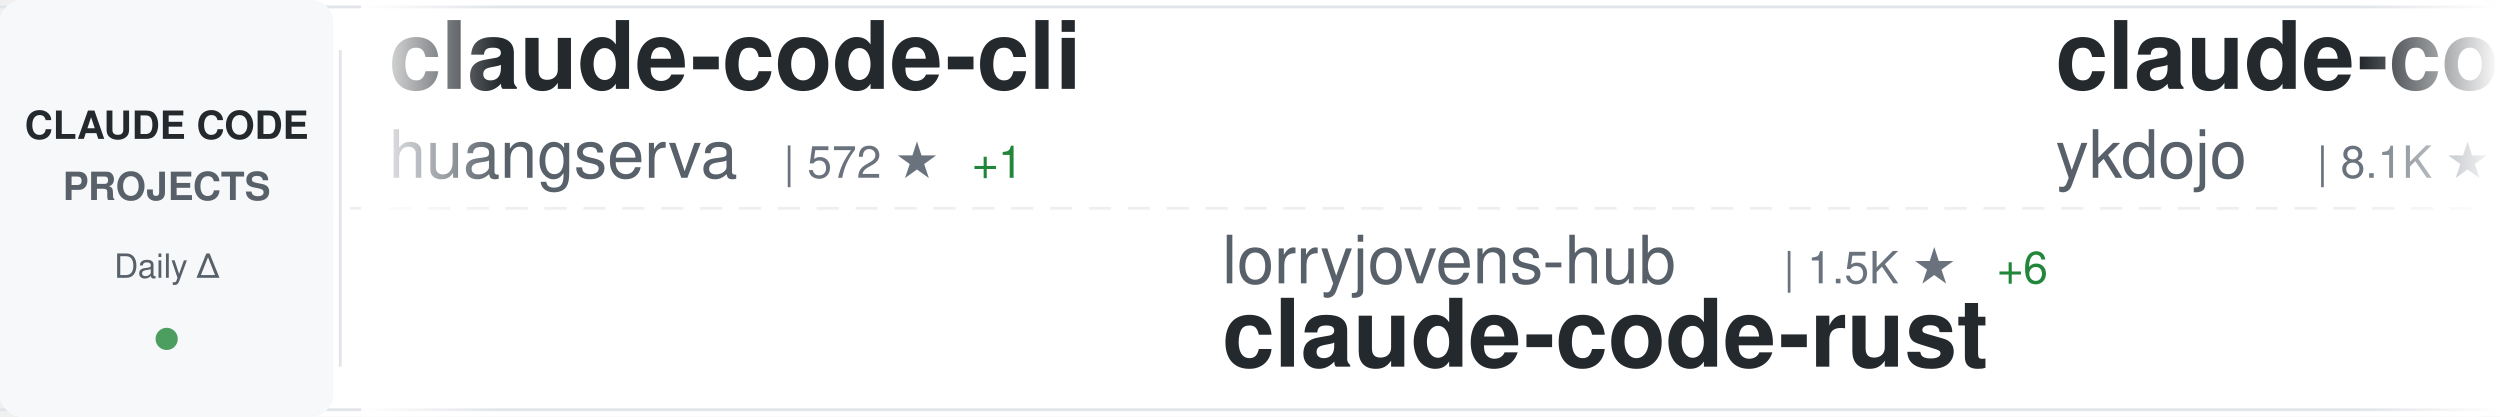
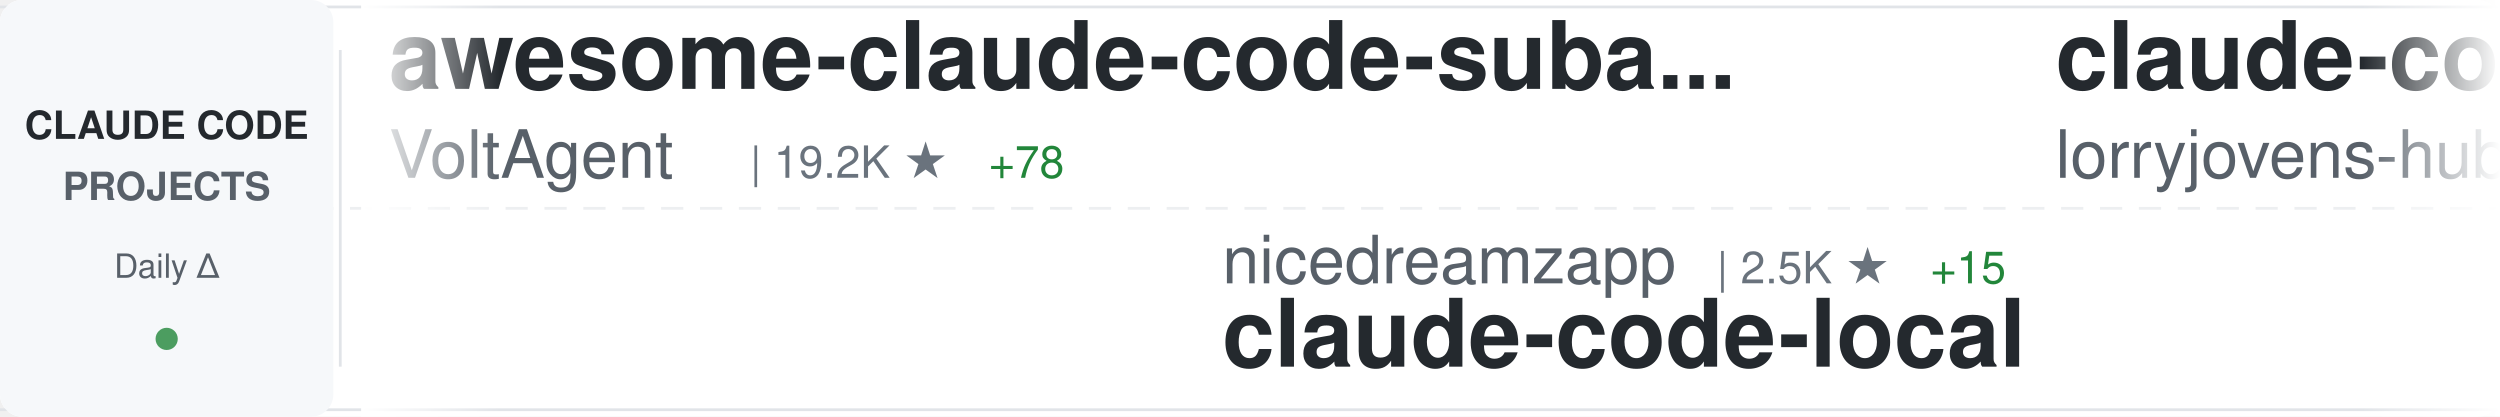
<svg xmlns="http://www.w3.org/2000/svg" width="900" height="150">
  <defs>
    <linearGradient id="awesomeLeftFade" x1="0%" y1="0%" x2="100%" y2="0%">
      <stop offset="0%" style="stop-color:#ffffff;stop-opacity:1" />
      <stop offset="100%" style="stop-color:#ffffff;stop-opacity:0" />
    </linearGradient>
    <linearGradient id="awesomeRightFade" x1="0%" y1="0%" x2="100%" y2="0%">
      <stop offset="0%" style="stop-color:#ffffff;stop-opacity:0" />
      <stop offset="100%" style="stop-color:#ffffff;stop-opacity:1" />
    </linearGradient>
  </defs>
  <rect width="900" height="150" fill="#ffffff" rx="8" />
  <rect x="0" y="2" width="900" height="1" fill="#e1e4e8" />
  <rect x="0" y="147" width="900" height="1" fill="#e1e4e8" />
  <line x1="0" y1="75" x2="900" y2="75" stroke="#e1e4e8" stroke-width="1" stroke-dasharray="8 6" opacity="0.6" />
  <rect x="0" y="0" width="120" height="150" fill="#f6f8fa" rx="8" />
  <text x="60" y="50" font-family="-apple-system, BlinkMacSystemFont, 'Segoe UI', Helvetica, Arial, sans-serif" font-size="14" font-weight="600" fill="#24292e" text-anchor="middle">CLAUDE CODE</text>
  <text x="60" y="72" font-family="-apple-system, BlinkMacSystemFont, 'Segoe UI', Helvetica, Arial, sans-serif" font-size="14" font-weight="600" fill="#586069" text-anchor="middle">PROJECTS</text>
  <text x="60" y="100" font-family="-apple-system, BlinkMacSystemFont, 'Segoe UI', Helvetica, Arial, sans-serif" font-size="12" font-weight="500" fill="#586069" text-anchor="middle">Daily Δ</text>
  <circle cx="60" cy="122" r="4" fill="#22863a" opacity="0.8" />
  <rect x="122" y="18" width="1" height="114" fill="#e1e4e8" />
  <clipPath id="awesomeTickerClip">
    <rect x="130" y="0" width="770" height="150" />
  </clipPath>
  <g clip-path="url(#awesomeTickerClip)">
    <g id="awesomeTickerItems">
      <animateTransform attributeName="transform" attributeType="XML" type="translate" from="0 0" to="-3000 0" dur="54s" repeatCount="indefinite" />
      <g transform="translate(0, 0)">
-         <text x="140" y="32" font-family="-apple-system, BlinkMacSystemFont, 'Segoe UI', Helvetica, Arial, sans-serif" font-size="34" font-weight="600" fill="#24292e">claude-code-cli</text>
-         <text x="140" y="64" font-family="-apple-system, BlinkMacSystemFont, 'Segoe UI', Helvetica, Arial, sans-serif" font-size="24" font-weight="400" fill="#586069">huangserva</text>
-         <text x="282" y="64" font-family="-apple-system, BlinkMacSystemFont, 'Segoe UI', Helvetica, Arial, sans-serif" font-size="16" font-weight="500" fill="#6a737d">| 572 ★</text>
-         <text x="350" y="64" font-family="-apple-system, BlinkMacSystemFont, 'Segoe UI', Helvetica, Arial, sans-serif" font-size="16" font-weight="500" fill="#22863a"> +1</text>
-       </g>
-       <g transform="translate(300, 0)">
-         <text x="140" y="102" font-family="-apple-system, BlinkMacSystemFont, 'Segoe UI', Helvetica, Arial, sans-serif" font-size="24" font-weight="400" fill="#586069">lorryjovens-hub</text>
-         <text x="342" y="102" font-family="-apple-system, BlinkMacSystemFont, 'Segoe UI', Helvetica, Arial, sans-serif" font-size="16" font-weight="500" fill="#6a737d">| 1.5K ★</text>
-         <text x="419" y="102" font-family="-apple-system, BlinkMacSystemFont, 'Segoe UI', Helvetica, Arial, sans-serif" font-size="16" font-weight="500" fill="#22863a"> +6</text>
-         <text x="140" y="132" font-family="-apple-system, BlinkMacSystemFont, 'Segoe UI', Helvetica, Arial, sans-serif" font-size="34" font-weight="600" fill="#24292e">claude-code-rust</text>
-       </g>
-       <g transform="translate(600, 0)">
-         <text x="140" y="32" font-family="-apple-system, BlinkMacSystemFont, 'Segoe UI', Helvetica, Arial, sans-serif" font-size="34" font-weight="600" fill="#24292e">claude-code-tips</text>
-         <text x="140" y="64" font-family="-apple-system, BlinkMacSystemFont, 'Segoe UI', Helvetica, Arial, sans-serif" font-size="24" font-weight="400" fill="#586069">ykdojo</text>
-         <text x="234" y="64" font-family="-apple-system, BlinkMacSystemFont, 'Segoe UI', Helvetica, Arial, sans-serif" font-size="16" font-weight="500" fill="#6a737d">| 8.1K ★</text>
-         <text x="311" y="64" font-family="-apple-system, BlinkMacSystemFont, 'Segoe UI', Helvetica, Arial, sans-serif" font-size="16" font-weight="500" fill="#22863a"> +18</text>
-       </g>
-       <g transform="translate(900, 0)">
-         <text x="140" y="102" font-family="-apple-system, BlinkMacSystemFont, 'Segoe UI', Helvetica, Arial, sans-serif" font-size="24" font-weight="400" fill="#586069">affaan-m</text>
-         <text x="258" y="102" font-family="-apple-system, BlinkMacSystemFont, 'Segoe UI', Helvetica, Arial, sans-serif" font-size="16" font-weight="500" fill="#6a737d">| 174.6K ★</text>
-         <text x="353" y="102" font-family="-apple-system, BlinkMacSystemFont, 'Segoe UI', Helvetica, Arial, sans-serif" font-size="16" font-weight="500" fill="#22863a"> +778</text>
-         <text x="140" y="132" font-family="-apple-system, BlinkMacSystemFont, 'Segoe UI', Helvetica, Arial, sans-serif" font-size="34" font-weight="600" fill="#24292e">everything-claude-code</text>
-       </g>
-       <g transform="translate(1200, 0)">
-         <text x="140" y="32" font-family="-apple-system, BlinkMacSystemFont, 'Segoe UI', Helvetica, Arial, sans-serif" font-size="34" font-weight="600" fill="#24292e">my-claude-code-setup</text>
-         <text x="140" y="64" font-family="-apple-system, BlinkMacSystemFont, 'Segoe UI', Helvetica, Arial, sans-serif" font-size="24" font-weight="400" fill="#586069">centminmod</text>
-         <text x="282" y="64" font-family="-apple-system, BlinkMacSystemFont, 'Segoe UI', Helvetica, Arial, sans-serif" font-size="16" font-weight="500" fill="#6a737d">| 2.3K ★</text>
-         <text x="359" y="64" font-family="-apple-system, BlinkMacSystemFont, 'Segoe UI', Helvetica, Arial, sans-serif" font-size="16" font-weight="500" fill="#22863a"> +4</text>
-       </g>
-       <g transform="translate(1500, 0)">
-         <text x="140" y="102" font-family="-apple-system, BlinkMacSystemFont, 'Segoe UI', Helvetica, Arial, sans-serif" font-size="24" font-weight="400" fill="#586069">ChrisWiles</text>
-         <text x="282" y="102" font-family="-apple-system, BlinkMacSystemFont, 'Segoe UI', Helvetica, Arial, sans-serif" font-size="16" font-weight="500" fill="#6a737d">| 5.9K ★</text>
-         <text x="359" y="102" font-family="-apple-system, BlinkMacSystemFont, 'Segoe UI', Helvetica, Arial, sans-serif" font-size="16" font-weight="500" fill="#22863a"> +2</text>
-         <text x="140" y="132" font-family="-apple-system, BlinkMacSystemFont, 'Segoe UI', Helvetica, Arial, sans-serif" font-size="34" font-weight="600" fill="#24292e">claude-code-showcase</text>
-       </g>
-       <g transform="translate(1800, 0)">
        <text x="140" y="32" font-family="-apple-system, BlinkMacSystemFont, 'Segoe UI', Helvetica, Arial, sans-serif" font-size="34" font-weight="600" fill="#24292e">awesome-claude-code-suba...</text>
        <text x="140" y="64" font-family="-apple-system, BlinkMacSystemFont, 'Segoe UI', Helvetica, Arial, sans-serif" font-size="24" font-weight="400" fill="#586069">VoltAgent</text>
        <text x="270" y="64" font-family="-apple-system, BlinkMacSystemFont, 'Segoe UI', Helvetica, Arial, sans-serif" font-size="16" font-weight="500" fill="#6a737d">| 19.2K ★</text>
-         <text x="356" y="64" font-family="-apple-system, BlinkMacSystemFont, 'Segoe UI', Helvetica, Arial, sans-serif" font-size="16" font-weight="500" fill="#22863a"> +80</text>
+         <text x="356" y="64" font-family="-apple-system, BlinkMacSystemFont, 'Segoe UI', Helvetica, Arial, sans-serif" font-size="16" font-weight="500" fill="#22863a"> +78</text>
+       </g>
+       <g transform="translate(300, 0)">
+         <text x="140" y="102" font-family="-apple-system, BlinkMacSystemFont, 'Segoe UI', Helvetica, Arial, sans-serif" font-size="24" font-weight="400" fill="#586069">nicedreamzapp</text>
+         <text x="318" y="102" font-family="-apple-system, BlinkMacSystemFont, 'Segoe UI', Helvetica, Arial, sans-serif" font-size="16" font-weight="500" fill="#6a737d">| 2.5K ★</text>
+         <text x="395" y="102" font-family="-apple-system, BlinkMacSystemFont, 'Segoe UI', Helvetica, Arial, sans-serif" font-size="16" font-weight="500" fill="#22863a"> +15</text>
+         <text x="140" y="132" font-family="-apple-system, BlinkMacSystemFont, 'Segoe UI', Helvetica, Arial, sans-serif" font-size="34" font-weight="600" fill="#24292e">claude-code-local</text>
+       </g>
+       <g transform="translate(600, 0)">
+         <text x="140" y="32" font-family="-apple-system, BlinkMacSystemFont, 'Segoe UI', Helvetica, Arial, sans-serif" font-size="34" font-weight="600" fill="#24292e">claude-code-rust</text>
+         <text x="140" y="64" font-family="-apple-system, BlinkMacSystemFont, 'Segoe UI', Helvetica, Arial, sans-serif" font-size="24" font-weight="400" fill="#586069">lorryjovens-hub</text>
+         <text x="342" y="64" font-family="-apple-system, BlinkMacSystemFont, 'Segoe UI', Helvetica, Arial, sans-serif" font-size="16" font-weight="500" fill="#6a737d">| 1.5K ★</text>
+         <text x="419" y="64" font-family="-apple-system, BlinkMacSystemFont, 'Segoe UI', Helvetica, Arial, sans-serif" font-size="16" font-weight="500" fill="#22863a"> +6</text>
+       </g>
+       <g transform="translate(900, 0)">
+         <text x="140" y="102" font-family="-apple-system, BlinkMacSystemFont, 'Segoe UI', Helvetica, Arial, sans-serif" font-size="24" font-weight="400" fill="#586069">anthropics</text>
+         <text x="282" y="102" font-family="-apple-system, BlinkMacSystemFont, 'Segoe UI', Helvetica, Arial, sans-serif" font-size="16" font-weight="500" fill="#6a737d">| 7.4K ★</text>
+         <text x="359" y="102" font-family="-apple-system, BlinkMacSystemFont, 'Segoe UI', Helvetica, Arial, sans-serif" font-size="16" font-weight="500" fill="#22863a"> +20</text>
+         <text x="140" y="132" font-family="-apple-system, BlinkMacSystemFont, 'Segoe UI', Helvetica, Arial, sans-serif" font-size="34" font-weight="600" fill="#24292e">claude-code-action</text>
+       </g>
+       <g transform="translate(1200, 0)">
+         <text x="140" y="32" font-family="-apple-system, BlinkMacSystemFont, 'Segoe UI', Helvetica, Arial, sans-serif" font-size="34" font-weight="600" fill="#24292e">Claude-Code-Source-Study</text>
+         <text x="140" y="64" font-family="-apple-system, BlinkMacSystemFont, 'Segoe UI', Helvetica, Arial, sans-serif" font-size="24" font-weight="400" fill="#586069">luyao618</text>
+         <text x="258" y="64" font-family="-apple-system, BlinkMacSystemFont, 'Segoe UI', Helvetica, Arial, sans-serif" font-size="16" font-weight="500" fill="#6a737d">| 1.3K ★</text>
+         <text x="335" y="64" font-family="-apple-system, BlinkMacSystemFont, 'Segoe UI', Helvetica, Arial, sans-serif" font-size="16" font-weight="500" fill="#22863a"> +4</text>
+       </g>
+       <g transform="translate(1500, 0)">
+         <text x="140" y="102" font-family="-apple-system, BlinkMacSystemFont, 'Segoe UI', Helvetica, Arial, sans-serif" font-size="24" font-weight="400" fill="#586069">AprilNEA</text>
+         <text x="258" y="102" font-family="-apple-system, BlinkMacSystemFont, 'Segoe UI', Helvetica, Arial, sans-serif" font-size="16" font-weight="500" fill="#6a737d">| 377 ★</text>
+         <text x="140" y="132" font-family="-apple-system, BlinkMacSystemFont, 'Segoe UI', Helvetica, Arial, sans-serif" font-size="34" font-weight="600" fill="#24292e">claude-code-source</text>
+       </g>
+       <g transform="translate(1800, 0)">
+         <text x="140" y="32" font-family="-apple-system, BlinkMacSystemFont, 'Segoe UI', Helvetica, Arial, sans-serif" font-size="34" font-weight="600" fill="#24292e">claude-code-settings</text>
+         <text x="140" y="64" font-family="-apple-system, BlinkMacSystemFont, 'Segoe UI', Helvetica, Arial, sans-serif" font-size="24" font-weight="400" fill="#586069">feiskyer</text>
+         <text x="258" y="64" font-family="-apple-system, BlinkMacSystemFont, 'Segoe UI', Helvetica, Arial, sans-serif" font-size="16" font-weight="500" fill="#6a737d">| 1.5K ★</text>
+         <text x="335" y="64" font-family="-apple-system, BlinkMacSystemFont, 'Segoe UI', Helvetica, Arial, sans-serif" font-size="16" font-weight="500" fill="#22863a"> +6</text>
      </g>
      <g transform="translate(2100, 0)">
-         <text x="140" y="102" font-family="-apple-system, BlinkMacSystemFont, 'Segoe UI', Helvetica, Arial, sans-serif" font-size="24" font-weight="400" fill="#586069">1rgs</text>
-         <text x="210" y="102" font-family="-apple-system, BlinkMacSystemFont, 'Segoe UI', Helvetica, Arial, sans-serif" font-size="16" font-weight="500" fill="#6a737d">| 3.5K ★</text>
-         <text x="287" y="102" font-family="-apple-system, BlinkMacSystemFont, 'Segoe UI', Helvetica, Arial, sans-serif" font-size="16" font-weight="500" fill="#22863a"> +5</text>
-         <text x="140" y="132" font-family="-apple-system, BlinkMacSystemFont, 'Segoe UI', Helvetica, Arial, sans-serif" font-size="34" font-weight="600" fill="#24292e">claude-code-proxy</text>
+         <text x="140" y="102" font-family="-apple-system, BlinkMacSystemFont, 'Segoe UI', Helvetica, Arial, sans-serif" font-size="24" font-weight="400" fill="#586069">Cranot</text>
+         <text x="234" y="102" font-family="-apple-system, BlinkMacSystemFont, 'Segoe UI', Helvetica, Arial, sans-serif" font-size="16" font-weight="500" fill="#6a737d">| 2.7K ★</text>
+         <text x="311" y="102" font-family="-apple-system, BlinkMacSystemFont, 'Segoe UI', Helvetica, Arial, sans-serif" font-size="16" font-weight="500" fill="#22863a"> +16</text>
+         <text x="140" y="132" font-family="-apple-system, BlinkMacSystemFont, 'Segoe UI', Helvetica, Arial, sans-serif" font-size="34" font-weight="600" fill="#24292e">claude-code-guide</text>
      </g>
      <g transform="translate(2400, 0)">
        <text x="140" y="32" font-family="-apple-system, BlinkMacSystemFont, 'Segoe UI', Helvetica, Arial, sans-serif" font-size="34" font-weight="600" fill="#24292e">claude-code-rev</text>
        <text x="140" y="64" font-family="-apple-system, BlinkMacSystemFont, 'Segoe UI', Helvetica, Arial, sans-serif" font-size="24" font-weight="400" fill="#586069">oboard</text>
        <text x="234" y="64" font-family="-apple-system, BlinkMacSystemFont, 'Segoe UI', Helvetica, Arial, sans-serif" font-size="16" font-weight="500" fill="#6a737d">| 3.1K ★</text>
        <text x="311" y="64" font-family="-apple-system, BlinkMacSystemFont, 'Segoe UI', Helvetica, Arial, sans-serif" font-size="16" font-weight="500" fill="#22863a"> +3</text>
      </g>
      <g transform="translate(2700, 0)">
-         <text x="140" y="102" font-family="-apple-system, BlinkMacSystemFont, 'Segoe UI', Helvetica, Arial, sans-serif" font-size="24" font-weight="400" fill="#586069">Maciek-roboblog</text>
-         <text x="342" y="102" font-family="-apple-system, BlinkMacSystemFont, 'Segoe UI', Helvetica, Arial, sans-serif" font-size="16" font-weight="500" fill="#6a737d">| 7.9K ★</text>
-         <text x="419" y="102" font-family="-apple-system, BlinkMacSystemFont, 'Segoe UI', Helvetica, Arial, sans-serif" font-size="16" font-weight="500" fill="#22863a"> +19</text>
-         <text x="140" y="132" font-family="-apple-system, BlinkMacSystemFont, 'Segoe UI', Helvetica, Arial, sans-serif" font-size="34" font-weight="600" fill="#24292e">Claude-Code-Usage-Monito...</text>
+         <text x="140" y="102" font-family="-apple-system, BlinkMacSystemFont, 'Segoe UI', Helvetica, Arial, sans-serif" font-size="24" font-weight="400" fill="#586069">anthropics</text>
+         <text x="282" y="102" font-family="-apple-system, BlinkMacSystemFont, 'Segoe UI', Helvetica, Arial, sans-serif" font-size="16" font-weight="500" fill="#6a737d">| 807 ★</text>
+         <text x="350" y="102" font-family="-apple-system, BlinkMacSystemFont, 'Segoe UI', Helvetica, Arial, sans-serif" font-size="16" font-weight="500" fill="#22863a"> +1</text>
+         <text x="140" y="132" font-family="-apple-system, BlinkMacSystemFont, 'Segoe UI', Helvetica, Arial, sans-serif" font-size="34" font-weight="600" fill="#24292e">claude-code-base-action</text>
      </g>
      <g transform="translate(3000, 0)">
-         <text x="140" y="32" font-family="-apple-system, BlinkMacSystemFont, 'Segoe UI', Helvetica, Arial, sans-serif" font-size="34" font-weight="600" fill="#24292e">claude-code-cli</text>
-         <text x="140" y="64" font-family="-apple-system, BlinkMacSystemFont, 'Segoe UI', Helvetica, Arial, sans-serif" font-size="24" font-weight="400" fill="#586069">huangserva</text>
-         <text x="282" y="64" font-family="-apple-system, BlinkMacSystemFont, 'Segoe UI', Helvetica, Arial, sans-serif" font-size="16" font-weight="500" fill="#6a737d">| 572 ★</text>
-         <text x="350" y="64" font-family="-apple-system, BlinkMacSystemFont, 'Segoe UI', Helvetica, Arial, sans-serif" font-size="16" font-weight="500" fill="#22863a"> +1</text>
+         <text x="140" y="32" font-family="-apple-system, BlinkMacSystemFont, 'Segoe UI', Helvetica, Arial, sans-serif" font-size="34" font-weight="600" fill="#24292e">awesome-claude-code-suba...</text>
+         <text x="140" y="64" font-family="-apple-system, BlinkMacSystemFont, 'Segoe UI', Helvetica, Arial, sans-serif" font-size="24" font-weight="400" fill="#586069">VoltAgent</text>
+         <text x="270" y="64" font-family="-apple-system, BlinkMacSystemFont, 'Segoe UI', Helvetica, Arial, sans-serif" font-size="16" font-weight="500" fill="#6a737d">| 19.2K ★</text>
+         <text x="356" y="64" font-family="-apple-system, BlinkMacSystemFont, 'Segoe UI', Helvetica, Arial, sans-serif" font-size="16" font-weight="500" fill="#22863a"> +78</text>
      </g>
      <g transform="translate(3300, 0)">
-         <text x="140" y="102" font-family="-apple-system, BlinkMacSystemFont, 'Segoe UI', Helvetica, Arial, sans-serif" font-size="24" font-weight="400" fill="#586069">lorryjovens-hub</text>
-         <text x="342" y="102" font-family="-apple-system, BlinkMacSystemFont, 'Segoe UI', Helvetica, Arial, sans-serif" font-size="16" font-weight="500" fill="#6a737d">| 1.5K ★</text>
-         <text x="419" y="102" font-family="-apple-system, BlinkMacSystemFont, 'Segoe UI', Helvetica, Arial, sans-serif" font-size="16" font-weight="500" fill="#22863a"> +6</text>
-         <text x="140" y="132" font-family="-apple-system, BlinkMacSystemFont, 'Segoe UI', Helvetica, Arial, sans-serif" font-size="34" font-weight="600" fill="#24292e">claude-code-rust</text>
+         <text x="140" y="102" font-family="-apple-system, BlinkMacSystemFont, 'Segoe UI', Helvetica, Arial, sans-serif" font-size="24" font-weight="400" fill="#586069">nicedreamzapp</text>
+         <text x="318" y="102" font-family="-apple-system, BlinkMacSystemFont, 'Segoe UI', Helvetica, Arial, sans-serif" font-size="16" font-weight="500" fill="#6a737d">| 2.5K ★</text>
+         <text x="395" y="102" font-family="-apple-system, BlinkMacSystemFont, 'Segoe UI', Helvetica, Arial, sans-serif" font-size="16" font-weight="500" fill="#22863a"> +15</text>
+         <text x="140" y="132" font-family="-apple-system, BlinkMacSystemFont, 'Segoe UI', Helvetica, Arial, sans-serif" font-size="34" font-weight="600" fill="#24292e">claude-code-local</text>
      </g>
      <g transform="translate(3600, 0)">
-         <text x="140" y="32" font-family="-apple-system, BlinkMacSystemFont, 'Segoe UI', Helvetica, Arial, sans-serif" font-size="34" font-weight="600" fill="#24292e">claude-code-tips</text>
-         <text x="140" y="64" font-family="-apple-system, BlinkMacSystemFont, 'Segoe UI', Helvetica, Arial, sans-serif" font-size="24" font-weight="400" fill="#586069">ykdojo</text>
-         <text x="234" y="64" font-family="-apple-system, BlinkMacSystemFont, 'Segoe UI', Helvetica, Arial, sans-serif" font-size="16" font-weight="500" fill="#6a737d">| 8.1K ★</text>
-         <text x="311" y="64" font-family="-apple-system, BlinkMacSystemFont, 'Segoe UI', Helvetica, Arial, sans-serif" font-size="16" font-weight="500" fill="#22863a"> +18</text>
+         <text x="140" y="32" font-family="-apple-system, BlinkMacSystemFont, 'Segoe UI', Helvetica, Arial, sans-serif" font-size="34" font-weight="600" fill="#24292e">claude-code-rust</text>
+         <text x="140" y="64" font-family="-apple-system, BlinkMacSystemFont, 'Segoe UI', Helvetica, Arial, sans-serif" font-size="24" font-weight="400" fill="#586069">lorryjovens-hub</text>
+         <text x="342" y="64" font-family="-apple-system, BlinkMacSystemFont, 'Segoe UI', Helvetica, Arial, sans-serif" font-size="16" font-weight="500" fill="#6a737d">| 1.5K ★</text>
+         <text x="419" y="64" font-family="-apple-system, BlinkMacSystemFont, 'Segoe UI', Helvetica, Arial, sans-serif" font-size="16" font-weight="500" fill="#22863a"> +6</text>
      </g>
      <g transform="translate(3900, 0)">
-         <text x="140" y="102" font-family="-apple-system, BlinkMacSystemFont, 'Segoe UI', Helvetica, Arial, sans-serif" font-size="24" font-weight="400" fill="#586069">affaan-m</text>
-         <text x="258" y="102" font-family="-apple-system, BlinkMacSystemFont, 'Segoe UI', Helvetica, Arial, sans-serif" font-size="16" font-weight="500" fill="#6a737d">| 174.6K ★</text>
-         <text x="353" y="102" font-family="-apple-system, BlinkMacSystemFont, 'Segoe UI', Helvetica, Arial, sans-serif" font-size="16" font-weight="500" fill="#22863a"> +778</text>
-         <text x="140" y="132" font-family="-apple-system, BlinkMacSystemFont, 'Segoe UI', Helvetica, Arial, sans-serif" font-size="34" font-weight="600" fill="#24292e">everything-claude-code</text>
+         <text x="140" y="102" font-family="-apple-system, BlinkMacSystemFont, 'Segoe UI', Helvetica, Arial, sans-serif" font-size="24" font-weight="400" fill="#586069">anthropics</text>
+         <text x="282" y="102" font-family="-apple-system, BlinkMacSystemFont, 'Segoe UI', Helvetica, Arial, sans-serif" font-size="16" font-weight="500" fill="#6a737d">| 7.4K ★</text>
+         <text x="359" y="102" font-family="-apple-system, BlinkMacSystemFont, 'Segoe UI', Helvetica, Arial, sans-serif" font-size="16" font-weight="500" fill="#22863a"> +20</text>
+         <text x="140" y="132" font-family="-apple-system, BlinkMacSystemFont, 'Segoe UI', Helvetica, Arial, sans-serif" font-size="34" font-weight="600" fill="#24292e">claude-code-action</text>
      </g>
    </g>
  </g>
  <rect x="130" y="0" width="50" height="150" fill="url(#awesomeLeftFade)" />
  <rect x="850" y="0" width="50" height="150" fill="url(#awesomeRightFade)" />
</svg>
